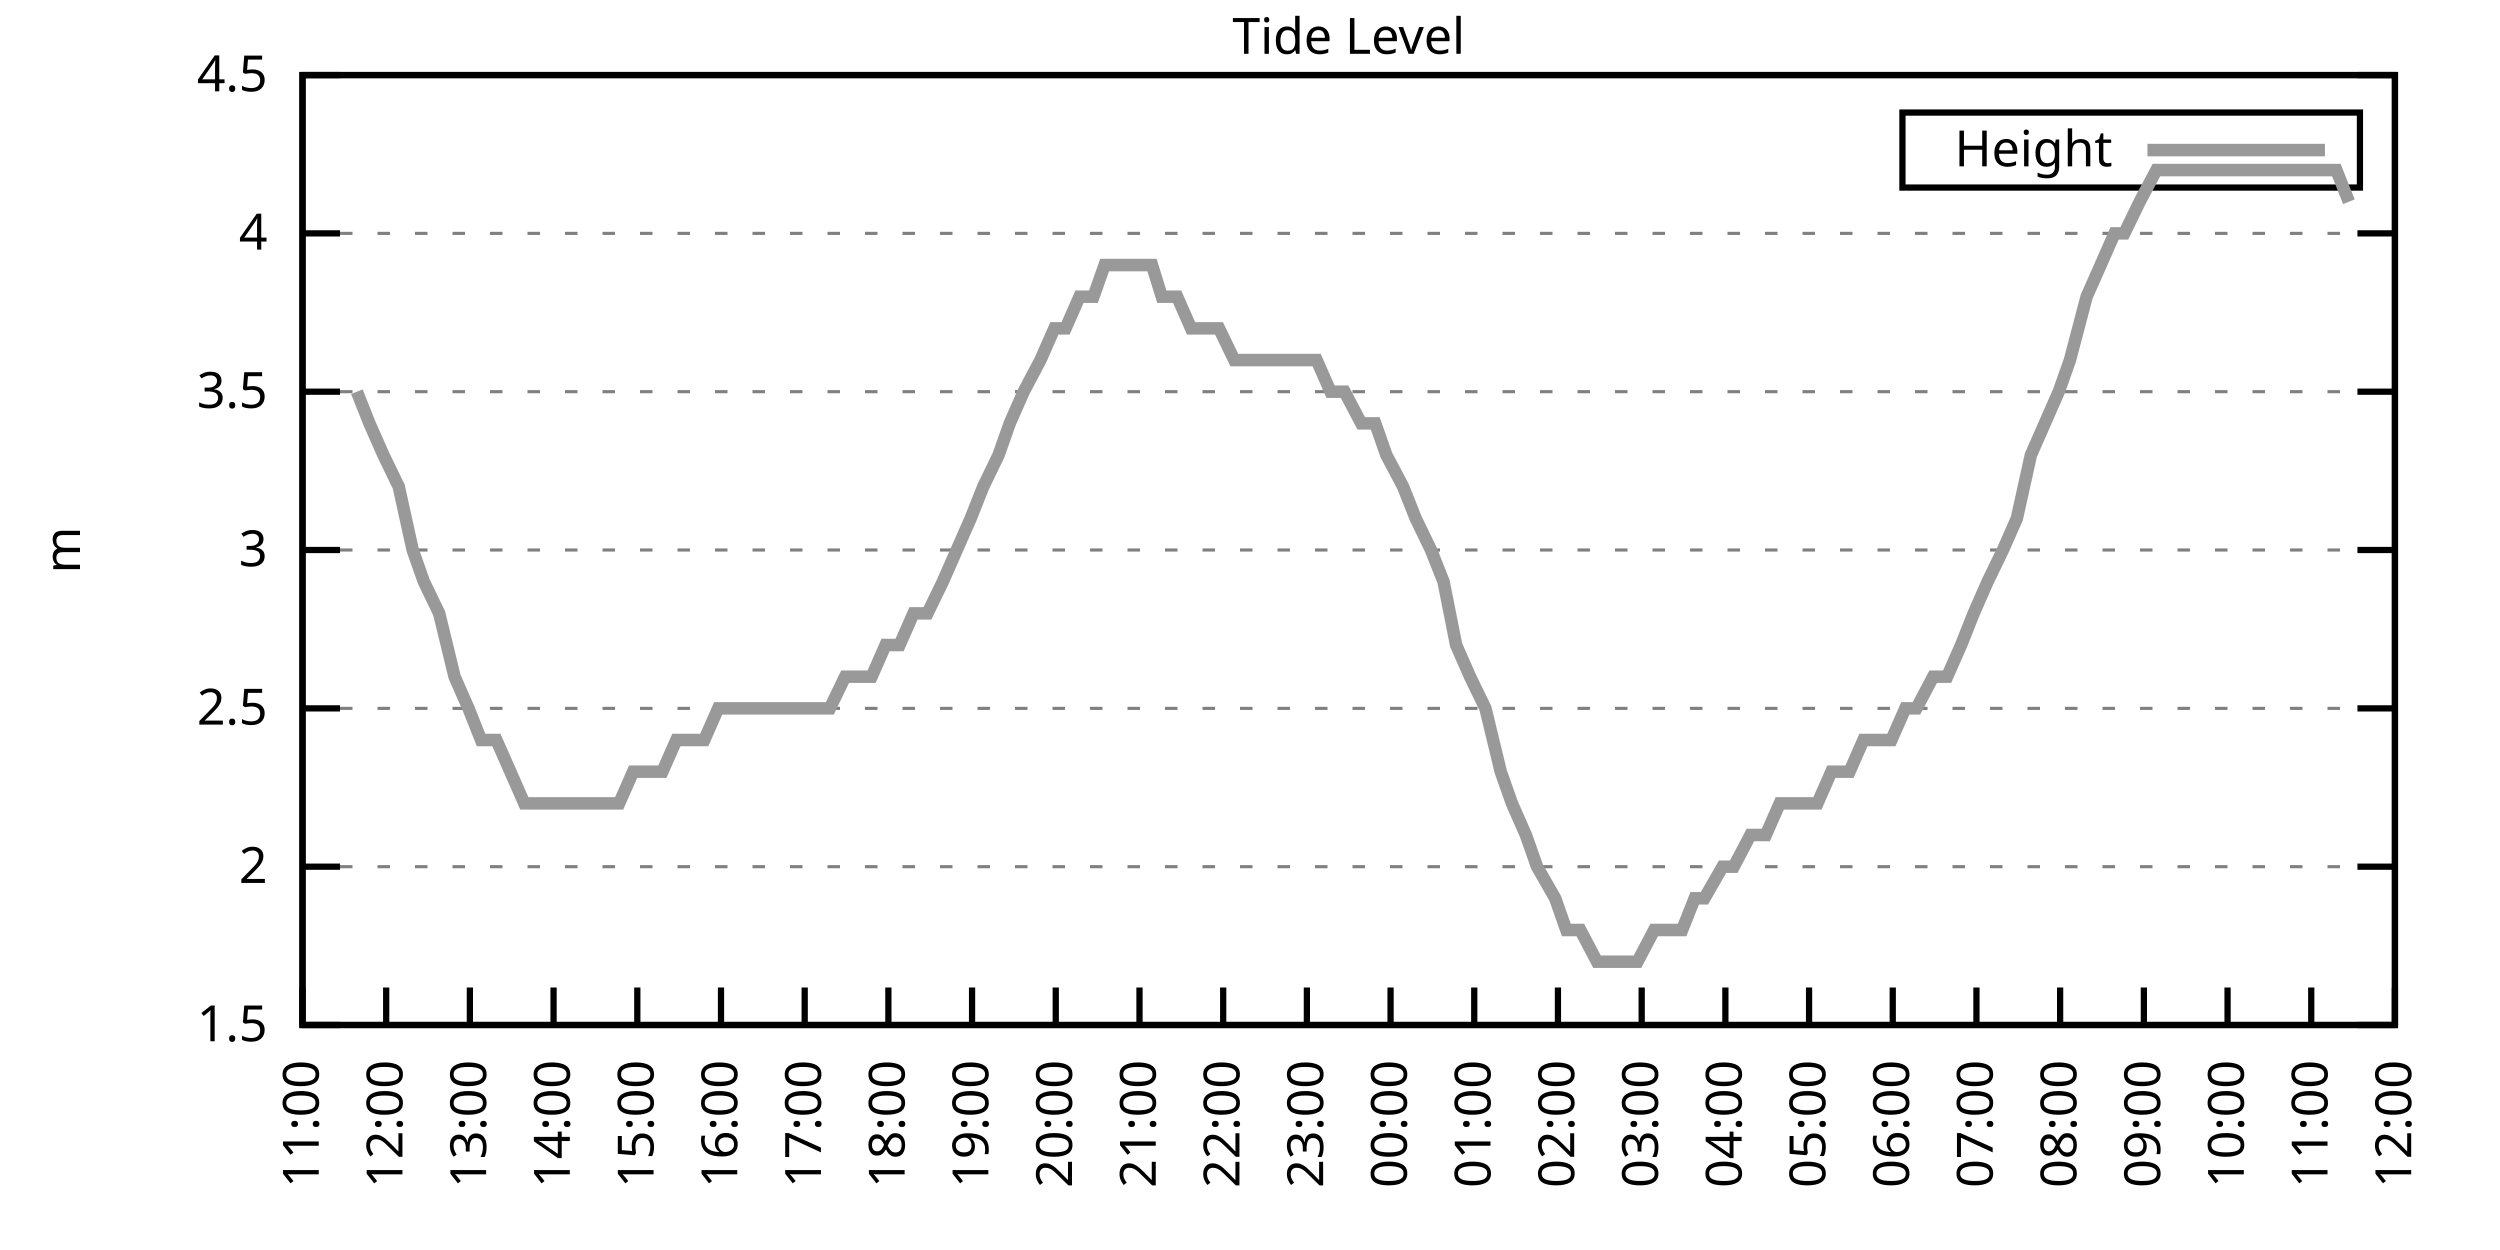
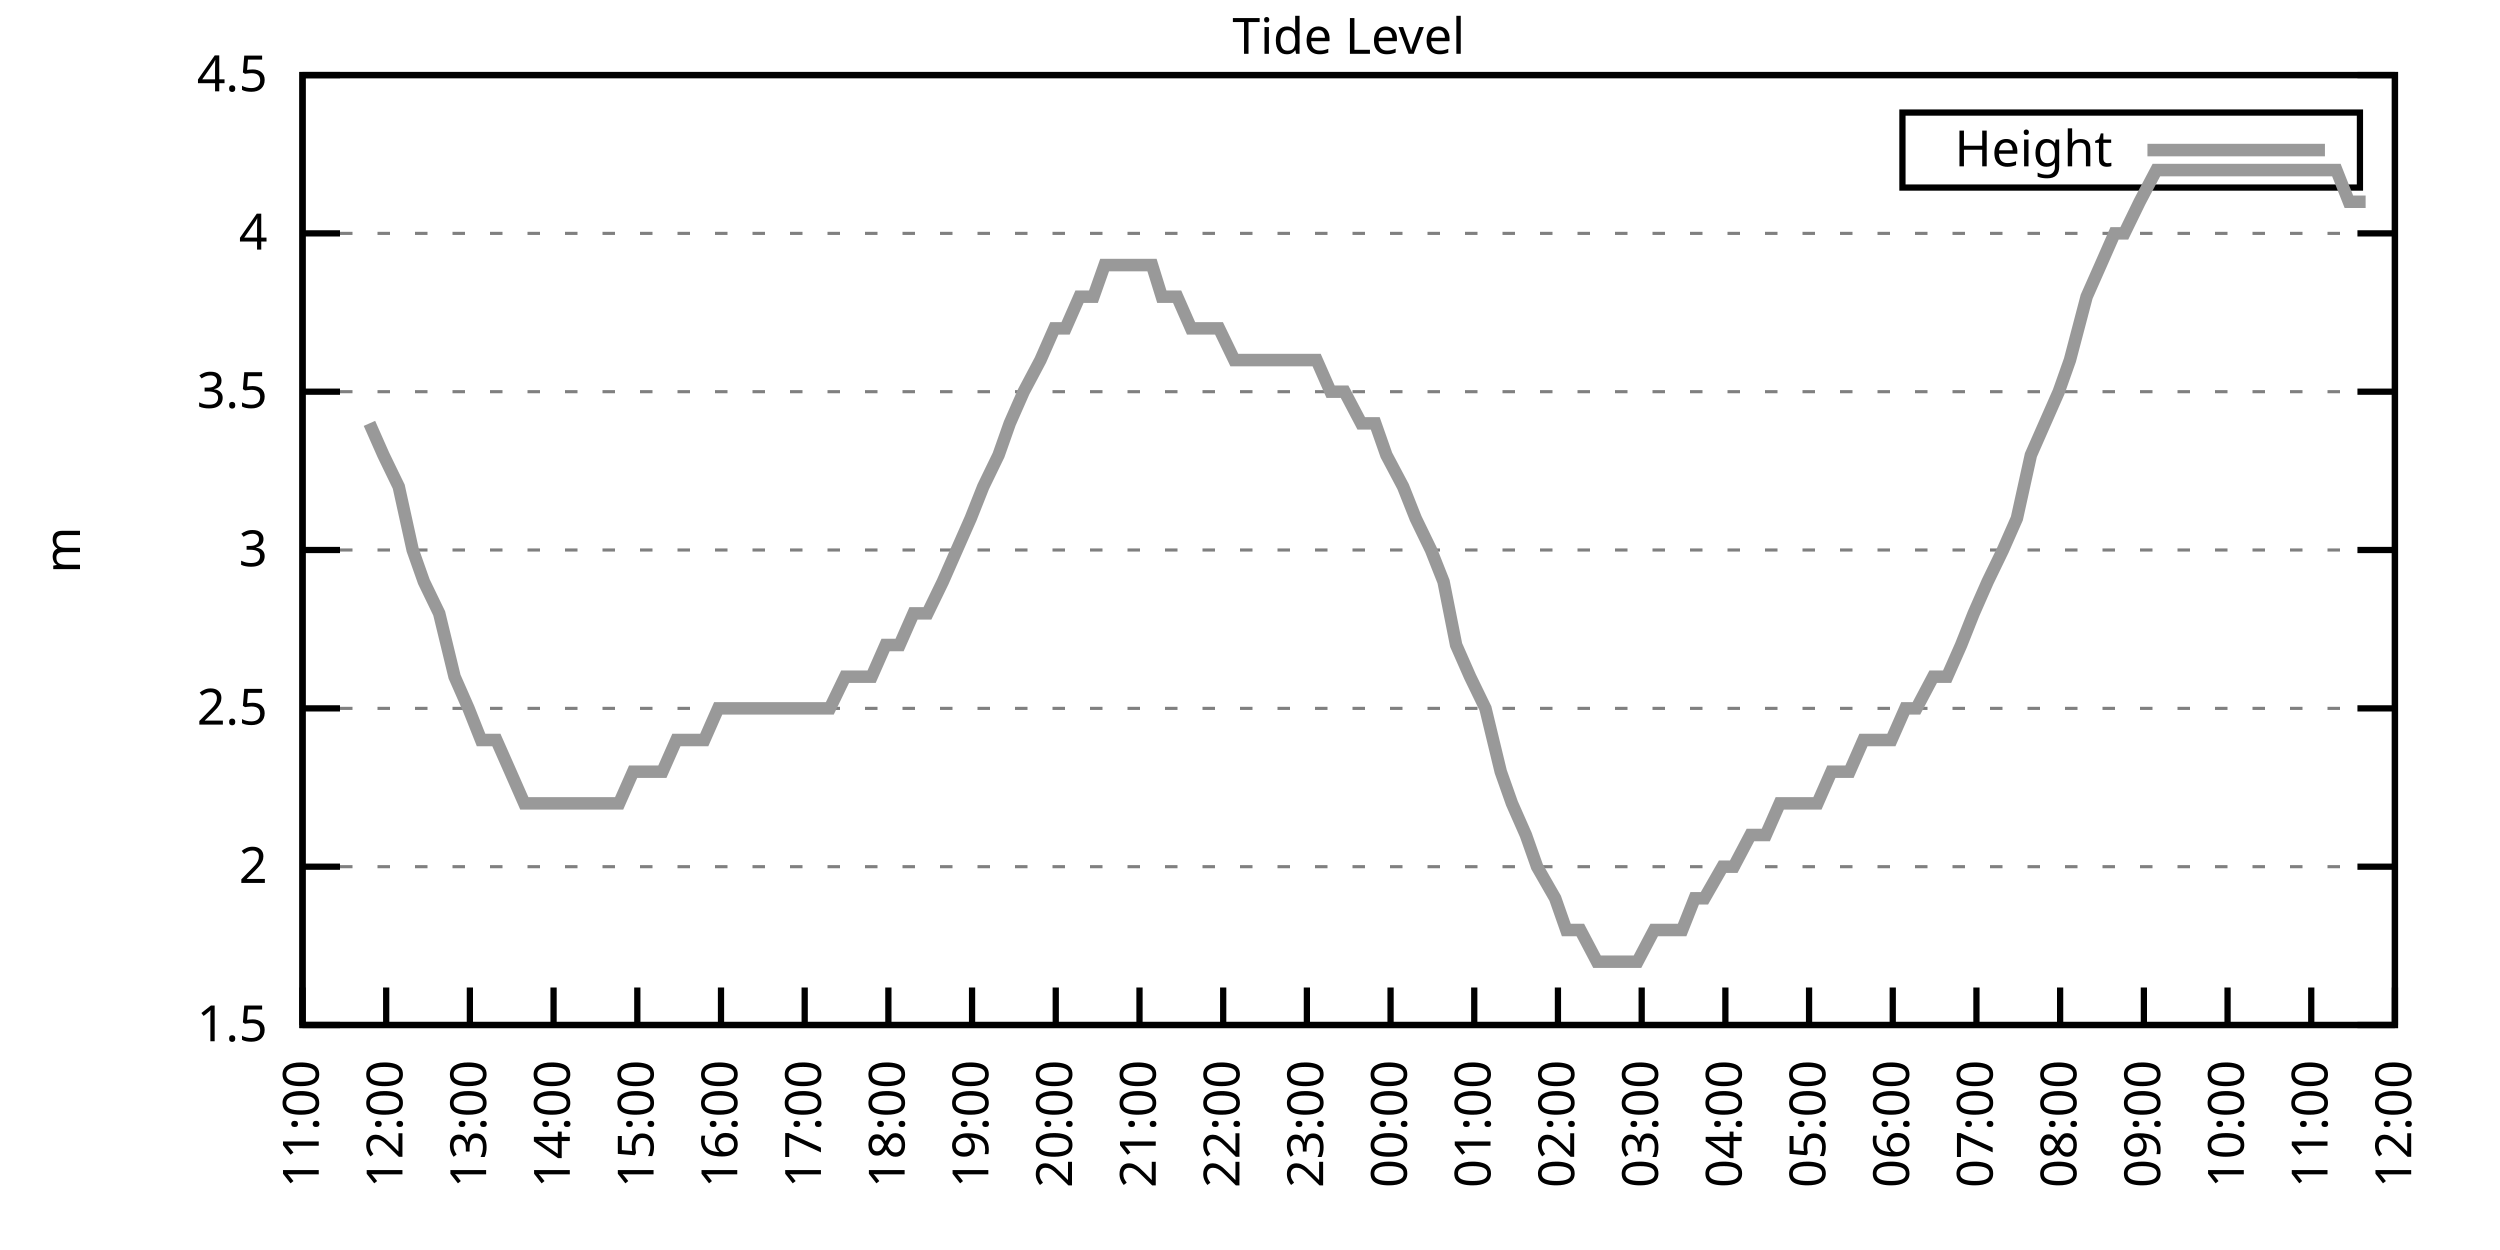
<svg xmlns="http://www.w3.org/2000/svg" xmlns:xlink="http://www.w3.org/1999/xlink" width="400" height="200" viewBox="0 0 400 200">
  <g id="gnuplot_canvas">
    <rect x="0" y="0" width="400" height="200" fill="none" />
    <defs>
      <circle id="gpDot" r="0.5" stroke-width="0.5" stroke="currentColor" />
      <path id="gpPt0" stroke-width="0.333" stroke="currentColor" d="M-1,0 h2 M0,-1 v2" />
      <path id="gpPt1" stroke-width="0.333" stroke="currentColor" d="M-1,-1 L1,1 M1,-1 L-1,1" />
      <path id="gpPt2" stroke-width="0.333" stroke="currentColor" d="M-1,0 L1,0 M0,-1 L0,1 M-1,-1 L1,1 M-1,1 L1,-1" />
      <rect id="gpPt3" stroke-width="0.333" stroke="currentColor" x="-1" y="-1" width="2" height="2" />
      <rect id="gpPt4" stroke-width="0.333" stroke="currentColor" fill="currentColor" x="-1" y="-1" width="2" height="2" />
      <circle id="gpPt5" stroke-width="0.333" stroke="currentColor" cx="0" cy="0" r="1" />
      <use xlink:href="#gpPt5" id="gpPt6" fill="currentColor" stroke="none" />
      <path id="gpPt7" stroke-width="0.333" stroke="currentColor" d="M0,-1.33 L-1.33,0.67 L1.33,0.67 z" />
      <use xlink:href="#gpPt7" id="gpPt8" fill="currentColor" stroke="none" />
      <use xlink:href="#gpPt7" id="gpPt9" stroke="currentColor" transform="rotate(180)" />
      <use xlink:href="#gpPt9" id="gpPt10" fill="currentColor" stroke="none" />
      <use xlink:href="#gpPt3" id="gpPt11" stroke="currentColor" transform="rotate(45)" />
      <use xlink:href="#gpPt11" id="gpPt12" fill="currentColor" stroke="none" />
      <path id="gpPt13" stroke-width="0.333" stroke="currentColor" d="M0,1.330 L1.265,0.411 L0.782,-1.067 L-0.782,-1.076 L-1.265,0.411 z" />
      <use xlink:href="#gpPt13" id="gpPt14" fill="currentColor" stroke="none" />
      <filter id="textbox" filterUnits="objectBoundingBox" x="0" y="0" height="1" width="1">
        <feFlood flood-color="white" flood-opacity="1" result="bgnd" />
        <feComposite in="SourceGraphic" in2="bgnd" operator="atop" />
      </filter>
      <filter id="greybox" filterUnits="objectBoundingBox" x="0" y="0" height="1" width="1">
        <feFlood flood-color="lightgrey" flood-opacity="1" result="grey" />
        <feComposite in="SourceGraphic" in2="grey" operator="atop" />
      </filter>
    </defs>
    <g fill="none" color="white" stroke="currentColor" stroke-width="1.00" stroke-linecap="butt" stroke-linejoin="miter">
</g>
    <g fill="none" color="black" stroke="currentColor" stroke-width="1.00" stroke-linecap="butt" stroke-linejoin="miter">
      <g stroke="none" shape-rendering="crispEdges">
        <polygon fill="rgb(255, 255, 255)" points="48.40,164.00 383.18,164.00 383.18,12.02 48.40,12.02 " />
      </g>
    </g>
    <g fill="none" color="black" stroke="currentColor" stroke-width="1.00" stroke-linecap="butt" stroke-linejoin="miter">
</g>
    <g fill="none" color="black" stroke="black" stroke-width="0.50" stroke-linecap="butt" stroke-linejoin="miter">
</g>
    <g fill="none" color="gray" stroke="currentColor" stroke-width="0.50" stroke-linecap="butt" stroke-linejoin="miter">
      <path stroke="gray" stroke-dasharray="2,4" class="gridline" d="M48.40,164.00 L383.19,164.00  " />
    </g>
    <g fill="none" color="gray" stroke="gray" stroke-width="1.00" stroke-linecap="butt" stroke-linejoin="miter">
</g>
    <g fill="none" color="black" stroke="currentColor" stroke-width="1.00" stroke-linecap="butt" stroke-linejoin="miter">
      <path stroke="black" d="M48.40,164.00 L54.40,164.00 M383.19,164.00 L377.19,164.00  " />
      <g transform="translate(42.80,166.60)" stroke="none" fill="black" font-family="Sans" font-size="8.00" text-anchor="end">
        <text>
          <tspan font-family="Sans"> 1.5</tspan>
        </text>
      </g>
    </g>
    <g fill="none" color="black" stroke="currentColor" stroke-width="1.00" stroke-linecap="butt" stroke-linejoin="miter">
</g>
    <g fill="none" color="black" stroke="black" stroke-width="0.50" stroke-linecap="butt" stroke-linejoin="miter">
</g>
    <g fill="none" color="gray" stroke="currentColor" stroke-width="0.50" stroke-linecap="butt" stroke-linejoin="miter">
      <path stroke="gray" stroke-dasharray="2,4" class="gridline" d="M48.40,138.67 L383.19,138.67  " />
    </g>
    <g fill="none" color="gray" stroke="gray" stroke-width="1.00" stroke-linecap="butt" stroke-linejoin="miter">
</g>
    <g fill="none" color="black" stroke="currentColor" stroke-width="1.00" stroke-linecap="butt" stroke-linejoin="miter">
      <path stroke="black" d="M48.40,138.67 L54.40,138.67 M383.19,138.67 L377.19,138.67  " />
      <g transform="translate(42.80,141.27)" stroke="none" fill="black" font-family="Sans" font-size="8.00" text-anchor="end">
        <text>
          <tspan font-family="Sans"> 2</tspan>
        </text>
      </g>
    </g>
    <g fill="none" color="black" stroke="currentColor" stroke-width="1.00" stroke-linecap="butt" stroke-linejoin="miter">
</g>
    <g fill="none" color="black" stroke="black" stroke-width="0.50" stroke-linecap="butt" stroke-linejoin="miter">
</g>
    <g fill="none" color="gray" stroke="currentColor" stroke-width="0.50" stroke-linecap="butt" stroke-linejoin="miter">
      <path stroke="gray" stroke-dasharray="2,4" class="gridline" d="M48.40,113.34 L383.19,113.34  " />
    </g>
    <g fill="none" color="gray" stroke="gray" stroke-width="1.00" stroke-linecap="butt" stroke-linejoin="miter">
</g>
    <g fill="none" color="black" stroke="currentColor" stroke-width="1.00" stroke-linecap="butt" stroke-linejoin="miter">
      <path stroke="black" d="M48.40,113.34 L54.40,113.34 M383.19,113.34 L377.19,113.34  " />
      <g transform="translate(42.80,115.94)" stroke="none" fill="black" font-family="Sans" font-size="8.00" text-anchor="end">
        <text>
          <tspan font-family="Sans"> 2.5</tspan>
        </text>
      </g>
    </g>
    <g fill="none" color="black" stroke="currentColor" stroke-width="1.00" stroke-linecap="butt" stroke-linejoin="miter">
</g>
    <g fill="none" color="black" stroke="black" stroke-width="0.50" stroke-linecap="butt" stroke-linejoin="miter">
</g>
    <g fill="none" color="gray" stroke="currentColor" stroke-width="0.50" stroke-linecap="butt" stroke-linejoin="miter">
      <path stroke="gray" stroke-dasharray="2,4" class="gridline" d="M48.40,88.00 L383.19,88.00  " />
    </g>
    <g fill="none" color="gray" stroke="gray" stroke-width="1.00" stroke-linecap="butt" stroke-linejoin="miter">
</g>
    <g fill="none" color="black" stroke="currentColor" stroke-width="1.00" stroke-linecap="butt" stroke-linejoin="miter">
      <path stroke="black" d="M48.40,88.00 L54.40,88.00 M383.19,88.00 L377.19,88.00  " />
      <g transform="translate(42.80,90.60)" stroke="none" fill="black" font-family="Sans" font-size="8.00" text-anchor="end">
        <text>
          <tspan font-family="Sans"> 3</tspan>
        </text>
      </g>
    </g>
    <g fill="none" color="black" stroke="currentColor" stroke-width="1.00" stroke-linecap="butt" stroke-linejoin="miter">
</g>
    <g fill="none" color="black" stroke="black" stroke-width="0.50" stroke-linecap="butt" stroke-linejoin="miter">
</g>
    <g fill="none" color="gray" stroke="currentColor" stroke-width="0.50" stroke-linecap="butt" stroke-linejoin="miter">
      <path stroke="gray" stroke-dasharray="2,4" class="gridline" d="M48.40,62.67 L383.19,62.67  " />
    </g>
    <g fill="none" color="gray" stroke="gray" stroke-width="1.00" stroke-linecap="butt" stroke-linejoin="miter">
</g>
    <g fill="none" color="black" stroke="currentColor" stroke-width="1.00" stroke-linecap="butt" stroke-linejoin="miter">
      <path stroke="black" d="M48.40,62.67 L54.40,62.67 M383.19,62.67 L377.19,62.67  " />
      <g transform="translate(42.80,65.27)" stroke="none" fill="black" font-family="Sans" font-size="8.00" text-anchor="end">
        <text>
          <tspan font-family="Sans"> 3.5</tspan>
        </text>
      </g>
    </g>
    <g fill="none" color="black" stroke="currentColor" stroke-width="1.00" stroke-linecap="butt" stroke-linejoin="miter">
</g>
    <g fill="none" color="black" stroke="black" stroke-width="0.50" stroke-linecap="butt" stroke-linejoin="miter">
</g>
    <g fill="none" color="gray" stroke="currentColor" stroke-width="0.50" stroke-linecap="butt" stroke-linejoin="miter">
      <path stroke="gray" stroke-dasharray="2,4" class="gridline" d="M48.40,37.34 L383.19,37.34  " />
    </g>
    <g fill="none" color="gray" stroke="gray" stroke-width="1.00" stroke-linecap="butt" stroke-linejoin="miter">
</g>
    <g fill="none" color="black" stroke="currentColor" stroke-width="1.00" stroke-linecap="butt" stroke-linejoin="miter">
      <path stroke="black" d="M48.40,37.34 L54.40,37.34 M383.19,37.34 L377.19,37.34  " />
      <g transform="translate(42.80,39.94)" stroke="none" fill="black" font-family="Sans" font-size="8.00" text-anchor="end">
        <text>
          <tspan font-family="Sans"> 4</tspan>
        </text>
      </g>
    </g>
    <g fill="none" color="black" stroke="currentColor" stroke-width="1.00" stroke-linecap="butt" stroke-linejoin="miter">
</g>
    <g fill="none" color="black" stroke="black" stroke-width="0.50" stroke-linecap="butt" stroke-linejoin="miter">
</g>
    <g fill="none" color="gray" stroke="currentColor" stroke-width="0.50" stroke-linecap="butt" stroke-linejoin="miter">
      <path stroke="gray" stroke-dasharray="2,4" class="gridline" d="M48.40,12.01 L383.19,12.01  " />
    </g>
    <g fill="none" color="gray" stroke="gray" stroke-width="1.00" stroke-linecap="butt" stroke-linejoin="miter">
</g>
    <g fill="none" color="black" stroke="currentColor" stroke-width="1.00" stroke-linecap="butt" stroke-linejoin="miter">
      <path stroke="black" d="M48.40,12.01 L54.40,12.01 M383.19,12.01 L377.19,12.01  " />
      <g transform="translate(42.80,14.61)" stroke="none" fill="black" font-family="Sans" font-size="8.00" text-anchor="end">
        <text>
          <tspan font-family="Sans"> 4.5</tspan>
        </text>
      </g>
    </g>
    <g fill="none" color="black" stroke="currentColor" stroke-width="1.00" stroke-linecap="butt" stroke-linejoin="miter">
      <path stroke="black" d="M48.40,164.00 L48.40,158.00  " />
      <g transform="translate(51.00,169.60) rotate(270.00)" stroke="none" fill="black" font-family="Sans" font-size="8.00" text-anchor="end">
        <text>
          <tspan font-family="Sans">11:00</tspan>
        </text>
      </g>
    </g>
    <g fill="none" color="black" stroke="currentColor" stroke-width="1.00" stroke-linecap="butt" stroke-linejoin="miter">
      <path stroke="black" d="M61.79,164.00 L61.79,158.00  " />
      <g transform="translate(64.39,169.60) rotate(270.00)" stroke="none" fill="black" font-family="Sans" font-size="8.00" text-anchor="end">
        <text>
          <tspan font-family="Sans">12:00</tspan>
        </text>
      </g>
    </g>
    <g fill="none" color="black" stroke="currentColor" stroke-width="1.00" stroke-linecap="butt" stroke-linejoin="miter">
      <path stroke="black" d="M75.18,164.00 L75.18,158.00  " />
      <g transform="translate(77.78,169.60) rotate(270.00)" stroke="none" fill="black" font-family="Sans" font-size="8.00" text-anchor="end">
        <text>
          <tspan font-family="Sans">13:00</tspan>
        </text>
      </g>
    </g>
    <g fill="none" color="black" stroke="currentColor" stroke-width="1.00" stroke-linecap="butt" stroke-linejoin="miter">
      <path stroke="black" d="M88.57,164.00 L88.57,158.00  " />
      <g transform="translate(91.17,169.60) rotate(270.00)" stroke="none" fill="black" font-family="Sans" font-size="8.00" text-anchor="end">
        <text>
          <tspan font-family="Sans">14:00</tspan>
        </text>
      </g>
    </g>
    <g fill="none" color="black" stroke="currentColor" stroke-width="1.00" stroke-linecap="butt" stroke-linejoin="miter">
      <path stroke="black" d="M101.97,164.00 L101.97,158.00  " />
      <g transform="translate(104.57,169.60) rotate(270.00)" stroke="none" fill="black" font-family="Sans" font-size="8.00" text-anchor="end">
        <text>
          <tspan font-family="Sans">15:00</tspan>
        </text>
      </g>
    </g>
    <g fill="none" color="black" stroke="currentColor" stroke-width="1.00" stroke-linecap="butt" stroke-linejoin="miter">
      <path stroke="black" d="M115.36,164.00 L115.36,158.00  " />
      <g transform="translate(117.96,169.60) rotate(270.00)" stroke="none" fill="black" font-family="Sans" font-size="8.00" text-anchor="end">
        <text>
          <tspan font-family="Sans">16:00</tspan>
        </text>
      </g>
    </g>
    <g fill="none" color="black" stroke="currentColor" stroke-width="1.00" stroke-linecap="butt" stroke-linejoin="miter">
      <path stroke="black" d="M128.75,164.00 L128.75,158.00  " />
      <g transform="translate(131.35,169.60) rotate(270.00)" stroke="none" fill="black" font-family="Sans" font-size="8.00" text-anchor="end">
        <text>
          <tspan font-family="Sans">17:00</tspan>
        </text>
      </g>
    </g>
    <g fill="none" color="black" stroke="currentColor" stroke-width="1.00" stroke-linecap="butt" stroke-linejoin="miter">
      <path stroke="black" d="M142.14,164.00 L142.14,158.00  " />
      <g transform="translate(144.74,169.60) rotate(270.00)" stroke="none" fill="black" font-family="Sans" font-size="8.00" text-anchor="end">
        <text>
          <tspan font-family="Sans">18:00</tspan>
        </text>
      </g>
    </g>
    <g fill="none" color="black" stroke="currentColor" stroke-width="1.00" stroke-linecap="butt" stroke-linejoin="miter">
      <path stroke="black" d="M155.53,164.00 L155.53,158.00  " />
      <g transform="translate(158.13,169.60) rotate(270.00)" stroke="none" fill="black" font-family="Sans" font-size="8.00" text-anchor="end">
        <text>
          <tspan font-family="Sans">19:00</tspan>
        </text>
      </g>
    </g>
    <g fill="none" color="black" stroke="currentColor" stroke-width="1.00" stroke-linecap="butt" stroke-linejoin="miter">
      <path stroke="black" d="M168.92,164.00 L168.92,158.00  " />
      <g transform="translate(171.52,169.60) rotate(270.00)" stroke="none" fill="black" font-family="Sans" font-size="8.00" text-anchor="end">
        <text>
          <tspan font-family="Sans">20:00</tspan>
        </text>
      </g>
    </g>
    <g fill="none" color="black" stroke="currentColor" stroke-width="1.00" stroke-linecap="butt" stroke-linejoin="miter">
      <path stroke="black" d="M182.32,164.00 L182.32,158.00  " />
      <g transform="translate(184.92,169.60) rotate(270.00)" stroke="none" fill="black" font-family="Sans" font-size="8.00" text-anchor="end">
        <text>
          <tspan font-family="Sans">21:00</tspan>
        </text>
      </g>
    </g>
    <g fill="none" color="black" stroke="currentColor" stroke-width="1.00" stroke-linecap="butt" stroke-linejoin="miter">
      <path stroke="black" d="M195.71,164.00 L195.71,158.00  " />
      <g transform="translate(198.31,169.60) rotate(270.00)" stroke="none" fill="black" font-family="Sans" font-size="8.00" text-anchor="end">
        <text>
          <tspan font-family="Sans">22:00</tspan>
        </text>
      </g>
    </g>
    <g fill="none" color="black" stroke="currentColor" stroke-width="1.00" stroke-linecap="butt" stroke-linejoin="miter">
      <path stroke="black" d="M209.10,164.00 L209.10,158.00  " />
      <g transform="translate(211.70,169.60) rotate(270.00)" stroke="none" fill="black" font-family="Sans" font-size="8.00" text-anchor="end">
        <text>
          <tspan font-family="Sans">23:00</tspan>
        </text>
      </g>
    </g>
    <g fill="none" color="black" stroke="currentColor" stroke-width="1.00" stroke-linecap="butt" stroke-linejoin="miter">
      <path stroke="black" d="M222.49,164.00 L222.49,158.00  " />
      <g transform="translate(225.09,169.60) rotate(270.00)" stroke="none" fill="black" font-family="Sans" font-size="8.00" text-anchor="end">
        <text>
          <tspan font-family="Sans">00:00</tspan>
        </text>
      </g>
    </g>
    <g fill="none" color="black" stroke="currentColor" stroke-width="1.00" stroke-linecap="butt" stroke-linejoin="miter">
      <path stroke="black" d="M235.88,164.00 L235.88,158.00  " />
      <g transform="translate(238.48,169.60) rotate(270.00)" stroke="none" fill="black" font-family="Sans" font-size="8.00" text-anchor="end">
        <text>
          <tspan font-family="Sans">01:00</tspan>
        </text>
      </g>
    </g>
    <g fill="none" color="black" stroke="currentColor" stroke-width="1.00" stroke-linecap="butt" stroke-linejoin="miter">
      <path stroke="black" d="M249.27,164.00 L249.27,158.00  " />
      <g transform="translate(251.87,169.60) rotate(270.00)" stroke="none" fill="black" font-family="Sans" font-size="8.00" text-anchor="end">
        <text>
          <tspan font-family="Sans">02:00</tspan>
        </text>
      </g>
    </g>
    <g fill="none" color="black" stroke="currentColor" stroke-width="1.00" stroke-linecap="butt" stroke-linejoin="miter">
      <path stroke="black" d="M262.67,164.00 L262.67,158.00  " />
      <g transform="translate(265.27,169.60) rotate(270.00)" stroke="none" fill="black" font-family="Sans" font-size="8.00" text-anchor="end">
        <text>
          <tspan font-family="Sans">03:00</tspan>
        </text>
      </g>
    </g>
    <g fill="none" color="black" stroke="currentColor" stroke-width="1.00" stroke-linecap="butt" stroke-linejoin="miter">
      <path stroke="black" d="M276.06,164.00 L276.06,158.00  " />
      <g transform="translate(278.66,169.60) rotate(270.00)" stroke="none" fill="black" font-family="Sans" font-size="8.00" text-anchor="end">
        <text>
          <tspan font-family="Sans">04:00</tspan>
        </text>
      </g>
    </g>
    <g fill="none" color="black" stroke="currentColor" stroke-width="1.00" stroke-linecap="butt" stroke-linejoin="miter">
      <path stroke="black" d="M289.45,164.00 L289.45,158.00  " />
      <g transform="translate(292.05,169.60) rotate(270.00)" stroke="none" fill="black" font-family="Sans" font-size="8.00" text-anchor="end">
        <text>
          <tspan font-family="Sans">05:00</tspan>
        </text>
      </g>
    </g>
    <g fill="none" color="black" stroke="currentColor" stroke-width="1.00" stroke-linecap="butt" stroke-linejoin="miter">
      <path stroke="black" d="M302.84,164.00 L302.84,158.00  " />
      <g transform="translate(305.44,169.60) rotate(270.00)" stroke="none" fill="black" font-family="Sans" font-size="8.00" text-anchor="end">
        <text>
          <tspan font-family="Sans">06:00</tspan>
        </text>
      </g>
    </g>
    <g fill="none" color="black" stroke="currentColor" stroke-width="1.00" stroke-linecap="butt" stroke-linejoin="miter">
      <path stroke="black" d="M316.23,164.00 L316.23,158.00  " />
      <g transform="translate(318.83,169.60) rotate(270.00)" stroke="none" fill="black" font-family="Sans" font-size="8.00" text-anchor="end">
        <text>
          <tspan font-family="Sans">07:00</tspan>
        </text>
      </g>
    </g>
    <g fill="none" color="black" stroke="currentColor" stroke-width="1.00" stroke-linecap="butt" stroke-linejoin="miter">
      <path stroke="black" d="M329.62,164.00 L329.62,158.00  " />
      <g transform="translate(332.22,169.60) rotate(270.00)" stroke="none" fill="black" font-family="Sans" font-size="8.00" text-anchor="end">
        <text>
          <tspan font-family="Sans">08:00</tspan>
        </text>
      </g>
    </g>
    <g fill="none" color="black" stroke="currentColor" stroke-width="1.00" stroke-linecap="butt" stroke-linejoin="miter">
      <path stroke="black" d="M343.02,164.00 L343.02,158.00  " />
      <g transform="translate(345.62,169.60) rotate(270.00)" stroke="none" fill="black" font-family="Sans" font-size="8.00" text-anchor="end">
        <text>
          <tspan font-family="Sans">09:00</tspan>
        </text>
      </g>
    </g>
    <g fill="none" color="black" stroke="currentColor" stroke-width="1.00" stroke-linecap="butt" stroke-linejoin="miter">
      <path stroke="black" d="M356.41,164.00 L356.41,158.00  " />
      <g transform="translate(359.01,169.60) rotate(270.00)" stroke="none" fill="black" font-family="Sans" font-size="8.00" text-anchor="end">
        <text>
          <tspan font-family="Sans">10:00</tspan>
        </text>
      </g>
    </g>
    <g fill="none" color="black" stroke="currentColor" stroke-width="1.00" stroke-linecap="butt" stroke-linejoin="miter">
      <path stroke="black" d="M369.80,164.00 L369.80,158.00  " />
      <g transform="translate(372.40,169.60) rotate(270.00)" stroke="none" fill="black" font-family="Sans" font-size="8.00" text-anchor="end">
        <text>
          <tspan font-family="Sans">11:00</tspan>
        </text>
      </g>
    </g>
    <g fill="none" color="black" stroke="currentColor" stroke-width="1.00" stroke-linecap="butt" stroke-linejoin="miter">
      <path stroke="black" d="M383.19,164.00 L383.19,158.00  " />
      <g transform="translate(385.79,169.60) rotate(270.00)" stroke="none" fill="black" font-family="Sans" font-size="8.00" text-anchor="end">
        <text>
          <tspan font-family="Sans">12:00</tspan>
        </text>
      </g>
    </g>
    <g fill="none" color="black" stroke="currentColor" stroke-width="1.00" stroke-linecap="butt" stroke-linejoin="miter">
</g>
    <g fill="none" color="black" stroke="currentColor" stroke-width="1.00" stroke-linecap="butt" stroke-linejoin="miter">
      <path stroke="black" d="M48.40,12.01 L48.40,164.00 L383.19,164.00 L383.19,12.01 L48.40,12.01 Z  " />
    </g>
    <g fill="none" color="black" stroke="currentColor" stroke-width="1.00" stroke-linecap="butt" stroke-linejoin="miter">
</g>
    <g fill="none" color="black" stroke="currentColor" stroke-width="1.00" stroke-linecap="butt" stroke-linejoin="miter">
      <path stroke="black" d="M304.39,30.01 L304.39,18.01 L377.59,18.01 L377.59,30.01 L304.39,30.01 Z  " />
    </g>
    <g id="Tide_level_plot_1">
      <g fill="none" color="white" stroke="black" stroke-width="2.00" stroke-linecap="butt" stroke-linejoin="miter">
</g>
      <g fill="none" color="black" stroke="currentColor" stroke-width="2.00" stroke-linecap="butt" stroke-linejoin="miter">
        <g transform="translate(337.99,26.61)" stroke="none" fill="black" font-family="Sans" font-size="8.00" text-anchor="end">
          <text>
            <tspan font-family="Sans">Height</tspan>
          </text>
        </g>
      </g>
      <g fill="none" color="black" stroke="currentColor" stroke-width="2.00" stroke-linecap="butt" stroke-linejoin="miter">
-         <path stroke="rgb(153, 153, 153)" d="M343.59,24.01 L371.99,24.01 M57.10,62.67 L59.11,67.74 L61.35,72.81 L63.80,77.87 L66.03,88.00 L67.82,93.07   L70.27,98.14 L72.73,108.27 L74.96,113.34 L76.97,118.40 L79.42,118.40 L81.66,123.47 L83.89,128.54 L85.90,128.54   L88.35,128.54 L90.58,128.54 L92.82,128.54 L94.60,128.54 L96.83,128.54 L99.06,128.54 L101.30,123.47 L103.98,123.47   L105.98,123.47 L108.22,118.40 L110.45,118.40 L112.68,118.40 L114.91,113.34 L117.14,113.34 L119.38,113.34 L121.61,113.34   L123.84,113.34 L126.07,113.34 L128.30,113.34 L130.54,113.34 L132.77,113.34 L135.22,108.27 L137.23,108.27 L139.46,108.27   L141.69,103.20 L143.93,103.20 L146.16,98.14 L148.39,98.14 L150.85,93.07 L153.08,88.00 L155.31,82.94 L157.32,77.87   L159.77,72.81 L161.56,67.74 L163.79,62.67 L166.47,57.61 L168.70,52.54 L170.49,52.54 L172.72,47.47 L174.95,47.47   L176.74,42.41 L179.64,42.41 L181.65,42.41 L184.32,42.41 L185.89,47.47 L188.34,47.47 L190.57,52.54 L192.81,52.54   L195.04,52.54 L197.49,57.61 L199.95,57.61 L202.18,57.61 L204.41,57.61 L206.20,57.61 L208.43,57.61 L210.66,57.61   L212.89,62.67 L215.13,62.67 L217.80,67.74 L220.04,67.74 L221.82,72.81 L224.50,77.87 L226.51,82.94 L228.96,88.00   L230.97,93.07 L232.98,103.20 L235.21,108.27 L237.67,113.34 L240.12,123.47 L241.91,128.54 L244.14,133.60 L245.93,138.67   L248.83,143.73 L250.61,148.80 L252.85,148.80 L255.52,153.87 L257.53,153.87 L260.21,153.87 L262.00,153.87 L264.67,148.80   L266.68,148.80 L269.14,148.80 L271.15,143.73 L272.71,143.73 L275.61,138.67 L277.40,138.67 L280.07,133.60 L282.53,133.60   L284.76,128.54 L286.55,128.54 L289.23,128.54 L290.79,128.54 L293.02,123.47 L295.92,123.47 L298.15,118.40 L299.94,118.40   L302.62,118.40 L304.85,113.34 L306.63,113.34 L309.31,108.27 L311.54,108.27 L313.78,103.20 L315.79,98.14 L318.02,93.07   L320.47,88.00 L322.70,82.94 L324.94,72.81 L327.17,67.74 L329.40,62.67 L331.19,57.61 L333.86,47.47 L336.10,42.41   L338.33,37.34 L339.89,37.34 L342.35,32.28 L345.02,27.21 L347.26,27.21 L349.49,27.21 L351.72,27.21 L355.51,27.21   L358.19,27.21 L360.42,27.21 L362.66,27.21 L364.89,27.21 L367.12,27.21 L369.58,27.21 L371.58,27.21 L373.82,27.21   L375.82,32.28  " />
+         <path stroke="rgb(153, 153, 153)" d="M343.59,24.01 L371.99,24.01 M59.11,67.74 L61.35,72.81 L63.80,77.87 L66.03,88.00 L67.82,93.07 L70.27,98.14   L72.73,108.27 L74.96,113.34 L76.97,118.40 L79.42,118.40 L81.66,123.47 L83.89,128.54 L85.90,128.54 L88.35,128.54   L90.58,128.54 L92.82,128.54 L94.60,128.54 L96.83,128.54 L99.06,128.54 L101.30,123.47 L103.98,123.47 L105.98,123.47   L108.22,118.40 L110.45,118.40 L112.68,118.40 L114.91,113.34 L117.14,113.34 L119.38,113.34 L121.61,113.34 L123.84,113.34   L126.07,113.34 L128.30,113.34 L130.54,113.34 L132.77,113.34 L135.22,108.27 L137.23,108.27 L139.46,108.27 L141.69,103.20   L143.93,103.20 L146.16,98.14 L148.39,98.14 L150.85,93.07 L153.08,88.00 L155.31,82.94 L157.32,77.87 L159.77,72.81   L161.56,67.74 L163.79,62.67 L166.47,57.61 L168.70,52.54 L170.49,52.54 L172.72,47.47 L174.95,47.47 L176.74,42.41   L179.64,42.41 L181.65,42.41 L184.32,42.41 L185.89,47.47 L188.34,47.47 L190.57,52.54 L192.81,52.54 L195.04,52.54   L197.49,57.61 L199.95,57.61 L202.18,57.61 L204.41,57.61 L206.20,57.61 L208.43,57.61 L210.66,57.61 L212.89,62.67   L215.13,62.67 L217.80,67.74 L220.04,67.74 L221.82,72.81 L224.50,77.87 L226.51,82.94 L228.96,88.00 L230.97,93.07   L232.98,103.20 L235.21,108.27 L237.67,113.34 L240.12,123.47 L241.91,128.54 L244.14,133.60 L245.93,138.67 L248.83,143.73   L250.61,148.80 L252.85,148.80 L255.52,153.87 L257.53,153.87 L260.21,153.87 L262.00,153.87 L264.67,148.80 L266.68,148.80   L269.14,148.80 L271.15,143.73 L272.71,143.73 L275.61,138.67 L277.40,138.67 L280.07,133.60 L282.53,133.60 L284.76,128.54   L286.55,128.54 L289.23,128.54 L290.79,128.54 L293.02,123.47 L295.92,123.47 L298.15,118.40 L299.94,118.40 L302.62,118.40   L304.85,113.34 L306.63,113.34 L309.31,108.27 L311.54,108.27 L313.78,103.20 L315.79,98.14 L318.02,93.07 L320.47,88.00   L322.70,82.94 L324.94,72.81 L327.17,67.74 L329.40,62.67 L331.19,57.61 L333.86,47.47 L336.10,42.41 L338.33,37.34   L339.89,37.34 L342.35,32.28 L345.02,27.21 L347.26,27.21 L349.49,27.21 L351.72,27.21 L355.51,27.21 L358.19,27.21   L360.42,27.21 L362.66,27.21 L364.89,27.21 L367.12,27.21 L369.58,27.21 L371.58,27.21 L373.82,27.21 L375.82,32.28   L378.50,32.28  " />
      </g>
    </g>
    <g fill="none" color="black" stroke="currentColor" stroke-width="2.00" stroke-linecap="butt" stroke-linejoin="miter">
</g>
    <g fill="none" color="black" stroke="black" stroke-width="1.00" stroke-linecap="butt" stroke-linejoin="miter">
</g>
    <g fill="none" color="black" stroke="currentColor" stroke-width="1.00" stroke-linecap="butt" stroke-linejoin="miter">
      <path stroke="black" d="M48.40,12.01 L48.40,164.00 L383.19,164.00 L383.19,12.01 L48.40,12.01 Z  " />
      <g transform="translate(12.80,88.01) rotate(270.00)" stroke="none" fill="black" font-family="Sans" font-size="8.00" text-anchor="middle">
        <text>
          <tspan font-family="Sans">m</tspan>
        </text>
      </g>
    </g>
    <g fill="none" color="black" stroke="currentColor" stroke-width="1.00" stroke-linecap="butt" stroke-linejoin="miter">
</g>
    <g fill="none" color="black" stroke="currentColor" stroke-width="1.00" stroke-linecap="butt" stroke-linejoin="miter">
      <g transform="translate(215.79,8.61)" stroke="none" fill="black" font-family="Sans" font-size="8.00" text-anchor="middle">
        <text>
          <tspan font-family="Sans">Tide Level</tspan>
        </text>
      </g>
    </g>
    <g fill="none" color="black" stroke="currentColor" stroke-width="1.00" stroke-linecap="butt" stroke-linejoin="miter">
</g>
  </g>
</svg>
